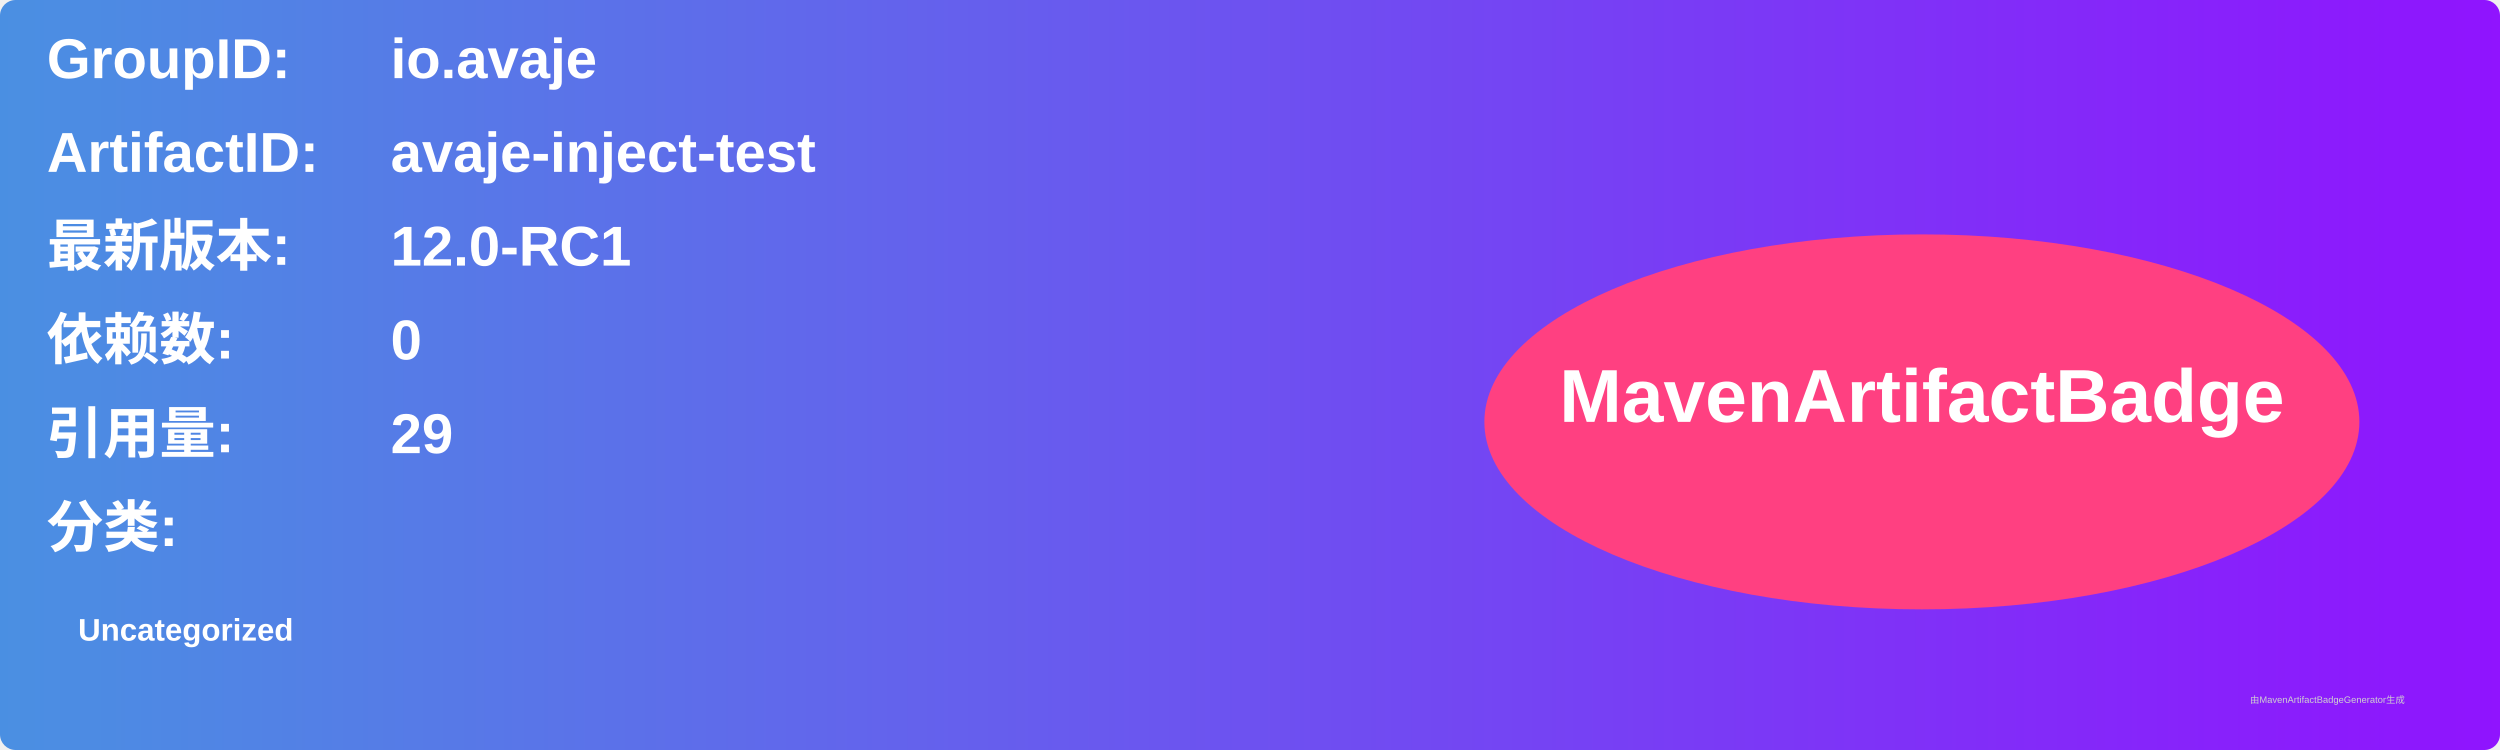
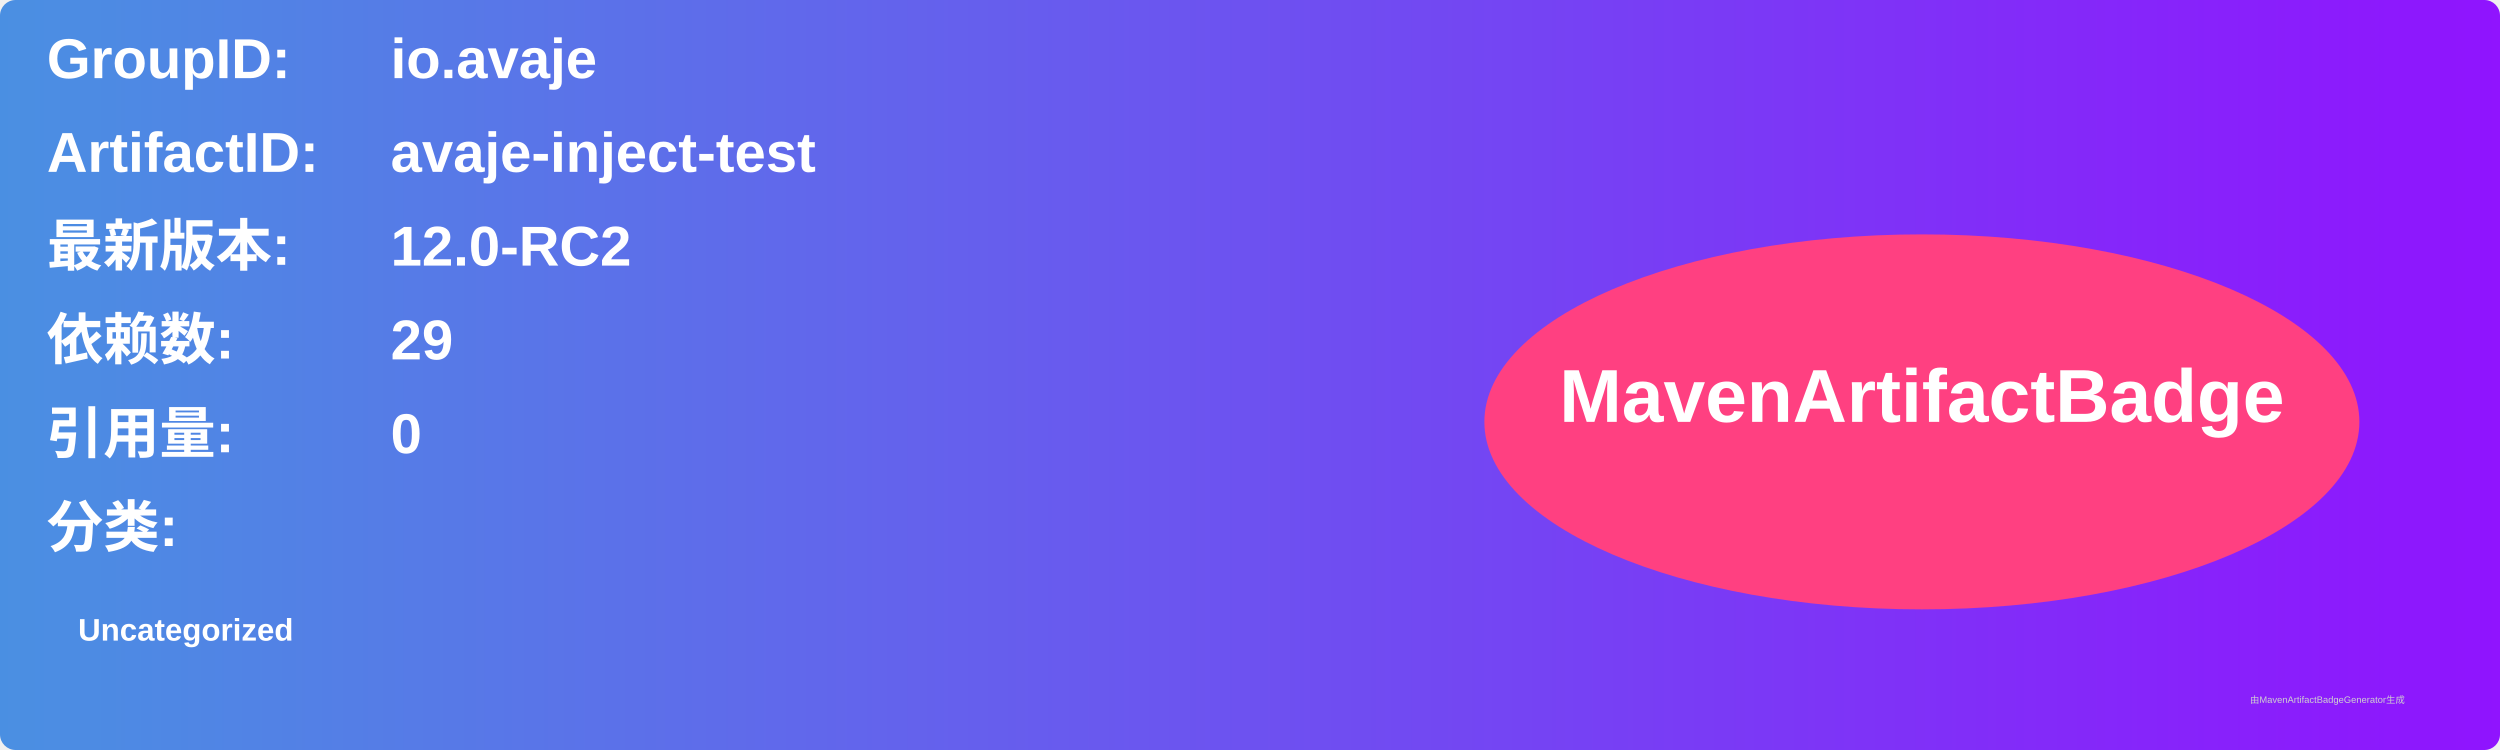
<svg xmlns="http://www.w3.org/2000/svg" width="800" height="240" viewBox="0 0 800 240">
  <linearGradient id="grad" x1="0%" y1="0%" x2="100%" y2="0%">
    <stop offset="0%" stop-color="#4a90e2" />
    <stop offset="100%" stop-color="#9013fe" />
  </linearGradient>
  <rect width="100%" height="100%" rx="5" ry="5" fill="url(#grad)" />
  <g transform="translate(15, 15)">
    <text x="0" y="10" font-family="Arial" font-size="18" fill="white" font-weight="bold" width="260">GroupID:</text>
    <text x="110" y="10" font-family="Arial" font-size="18" fill="white" font-weight="bold" width="460">io.avaje</text>
    <text x="0" y="40" font-family="Arial" font-size="18" fill="white" font-weight="bold" width="260">ArtifactID:</text>
    <text x="110" y="40" font-family="Arial" font-size="18" fill="white" font-weight="bold" width="460">avaje-inject-test</text>
    <text x="0" y="70" font-family="Arial" font-size="18" fill="white" font-weight="bold">最新版本:</text>
    <text x="110" y="70" font-family="Arial" font-size="18" fill="white" font-weight="bold">
-       <tspan font-weight="bold">12.0-RC1</tspan>
+       <tspan font-weight="bold">12.0-RC2</tspan>
    </text>
    <text x="0" y="100" font-family="Arial" font-size="18" fill="white" font-weight="bold">依赖数: </text>
    <text x="110" y="100" font-family="Arial" font-size="18" fill="white">
-       <tspan font-weight="bold">0</tspan>
+       <tspan font-weight="bold">29</tspan>
    </text>
    <text x="0" y="130" font-family="Arial" font-size="18" fill="white" font-weight="bold">引用量: </text>
    <text x="110" y="130" font-family="Arial" font-size="18" fill="white">
-       <tspan font-weight="bold">29</tspan>
+       <tspan font-weight="bold">0</tspan>
    </text>
    <text x="0" y="160" font-family="Arial" font-size="18" fill="white" font-weight="bold">分类:</text>
    <text x="10" y="190" font-family="Arial" font-size="10" fill="white">
      <tspan font-weight="bold">Uncategorized</tspan>
    </text>
    <ellipse cx="600" cy="120" rx="140" ry="60" fill="#ff4081" />
    <text x="600" y="120" text-anchor="middle" font-family="Arial" font-size="24" fill="white" font-weight="bold">MavenArtifactBadge</text>
  </g>
  <text x="720" y="225" font-family="Arial" font-size="3" fill="#d0d0d0">由MavenArtifactBadgeGenerator生成</text>
</svg>
